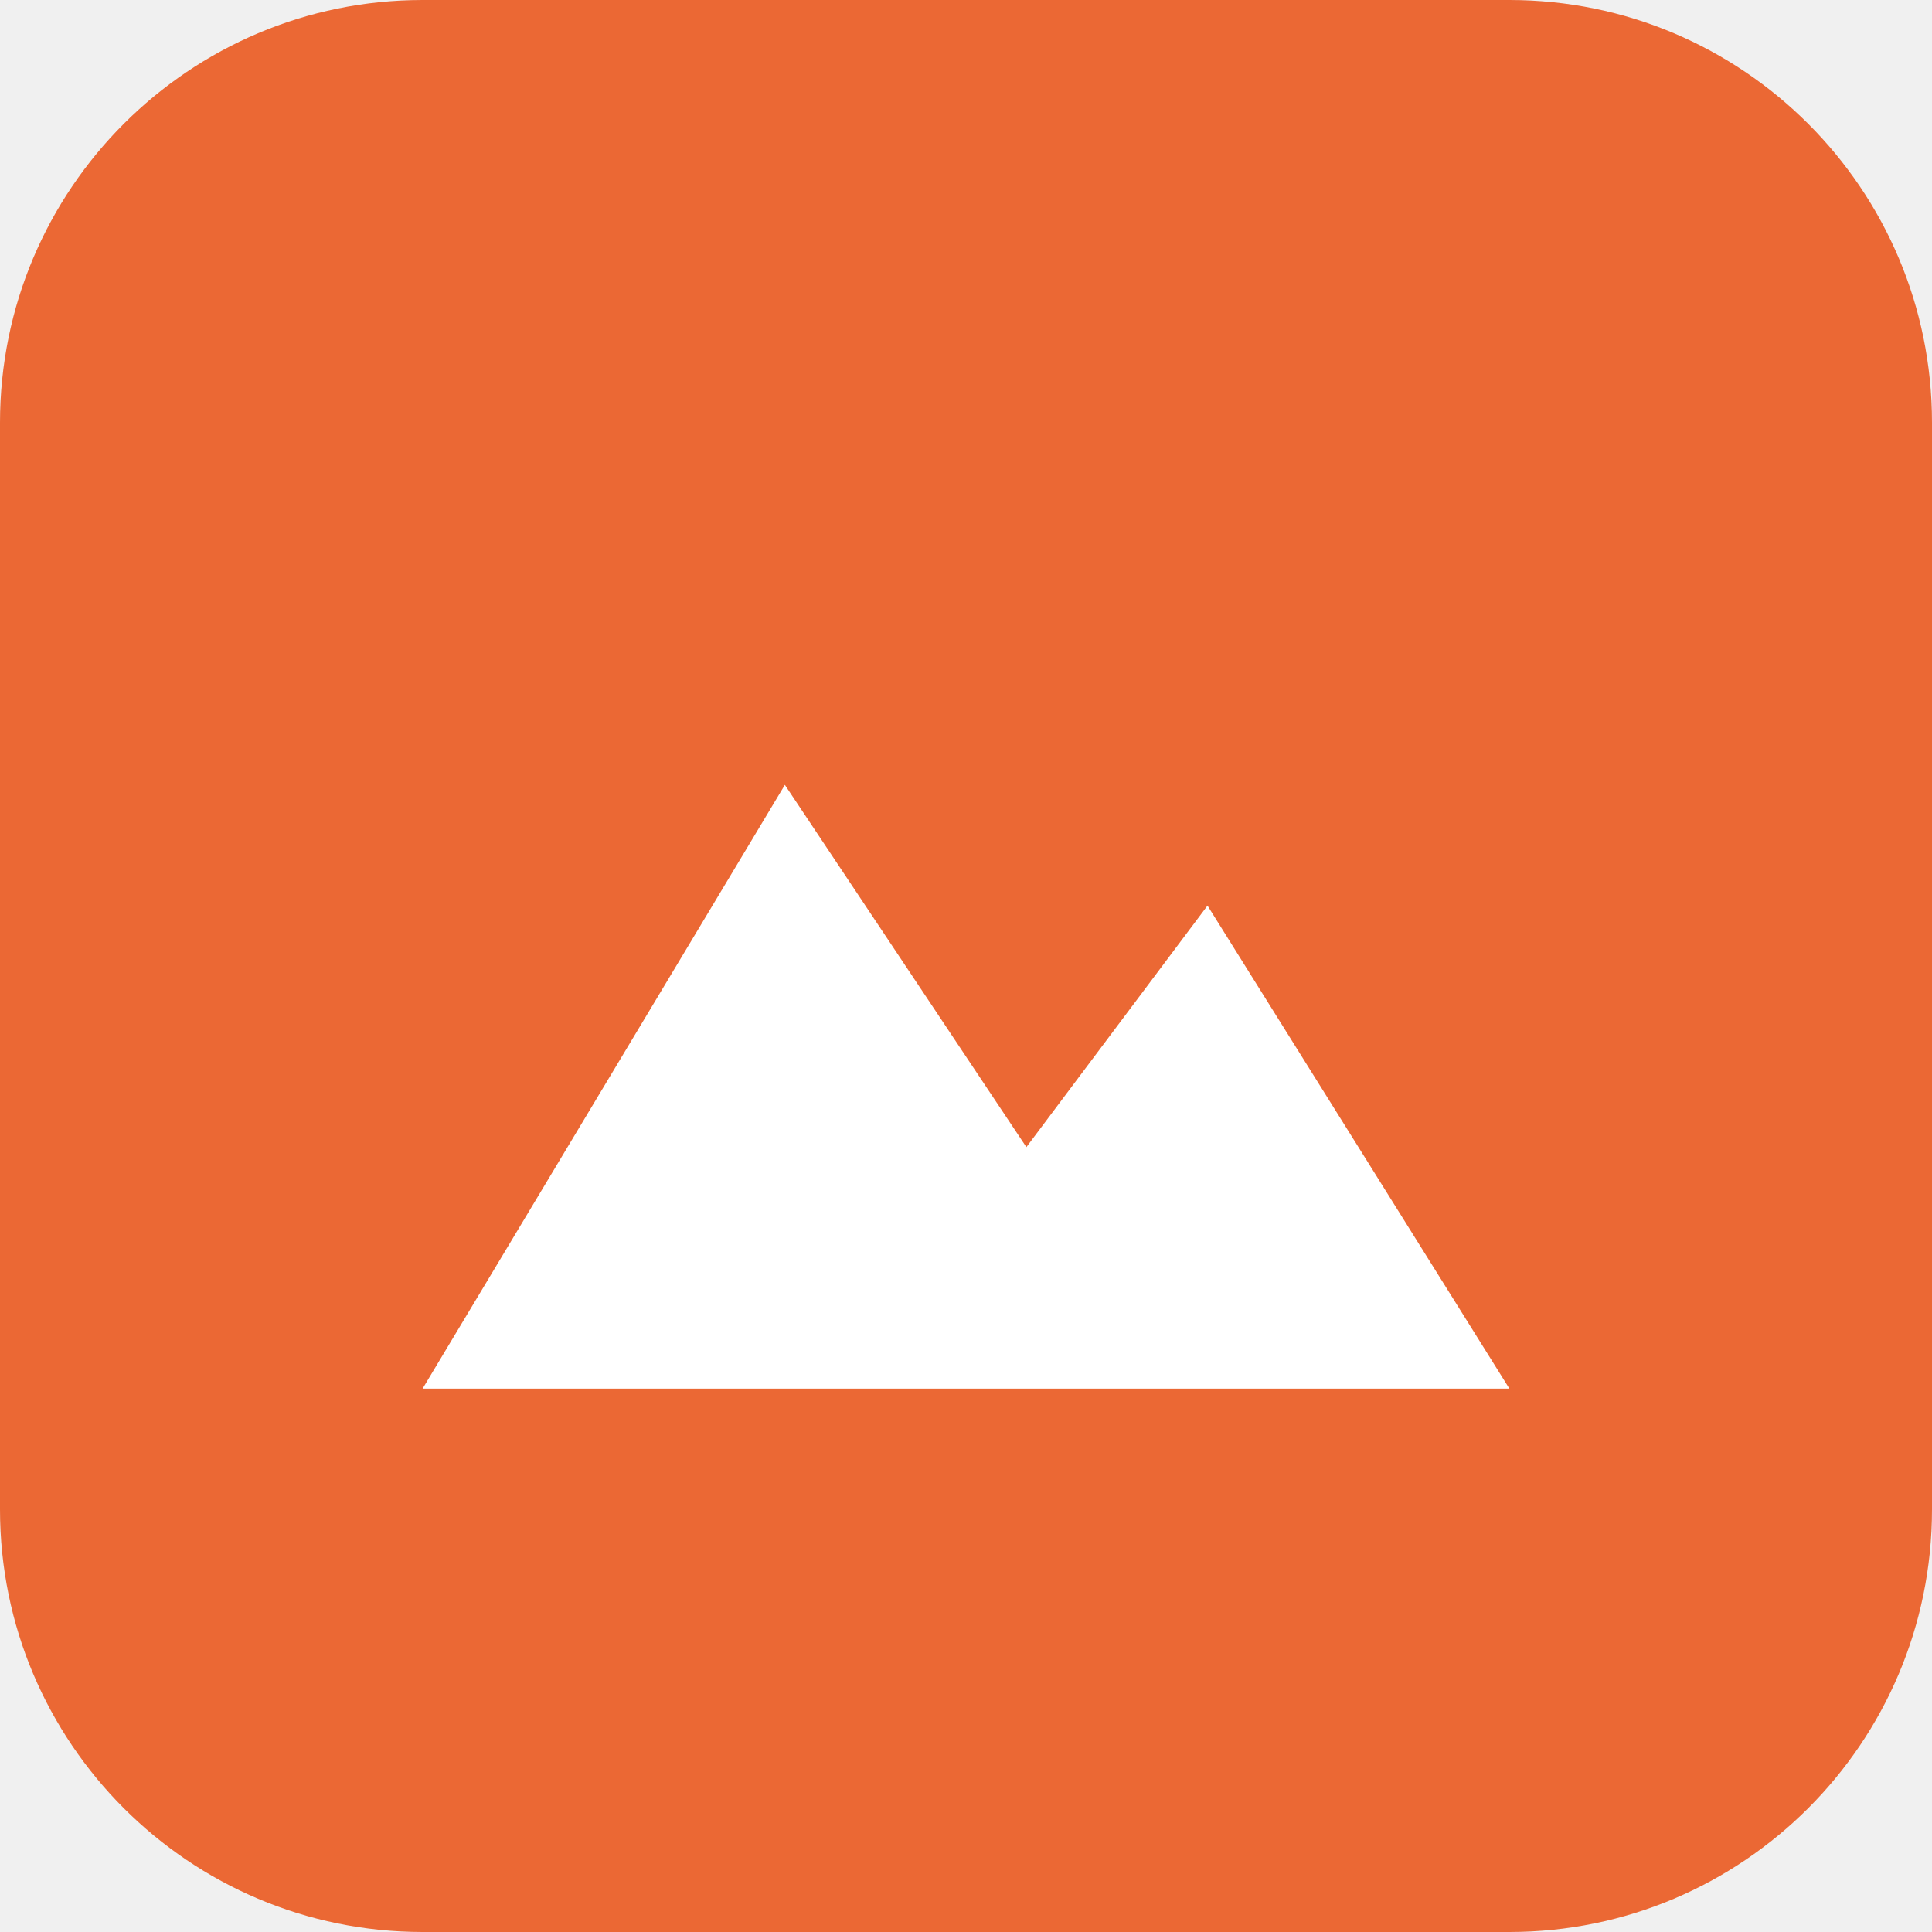
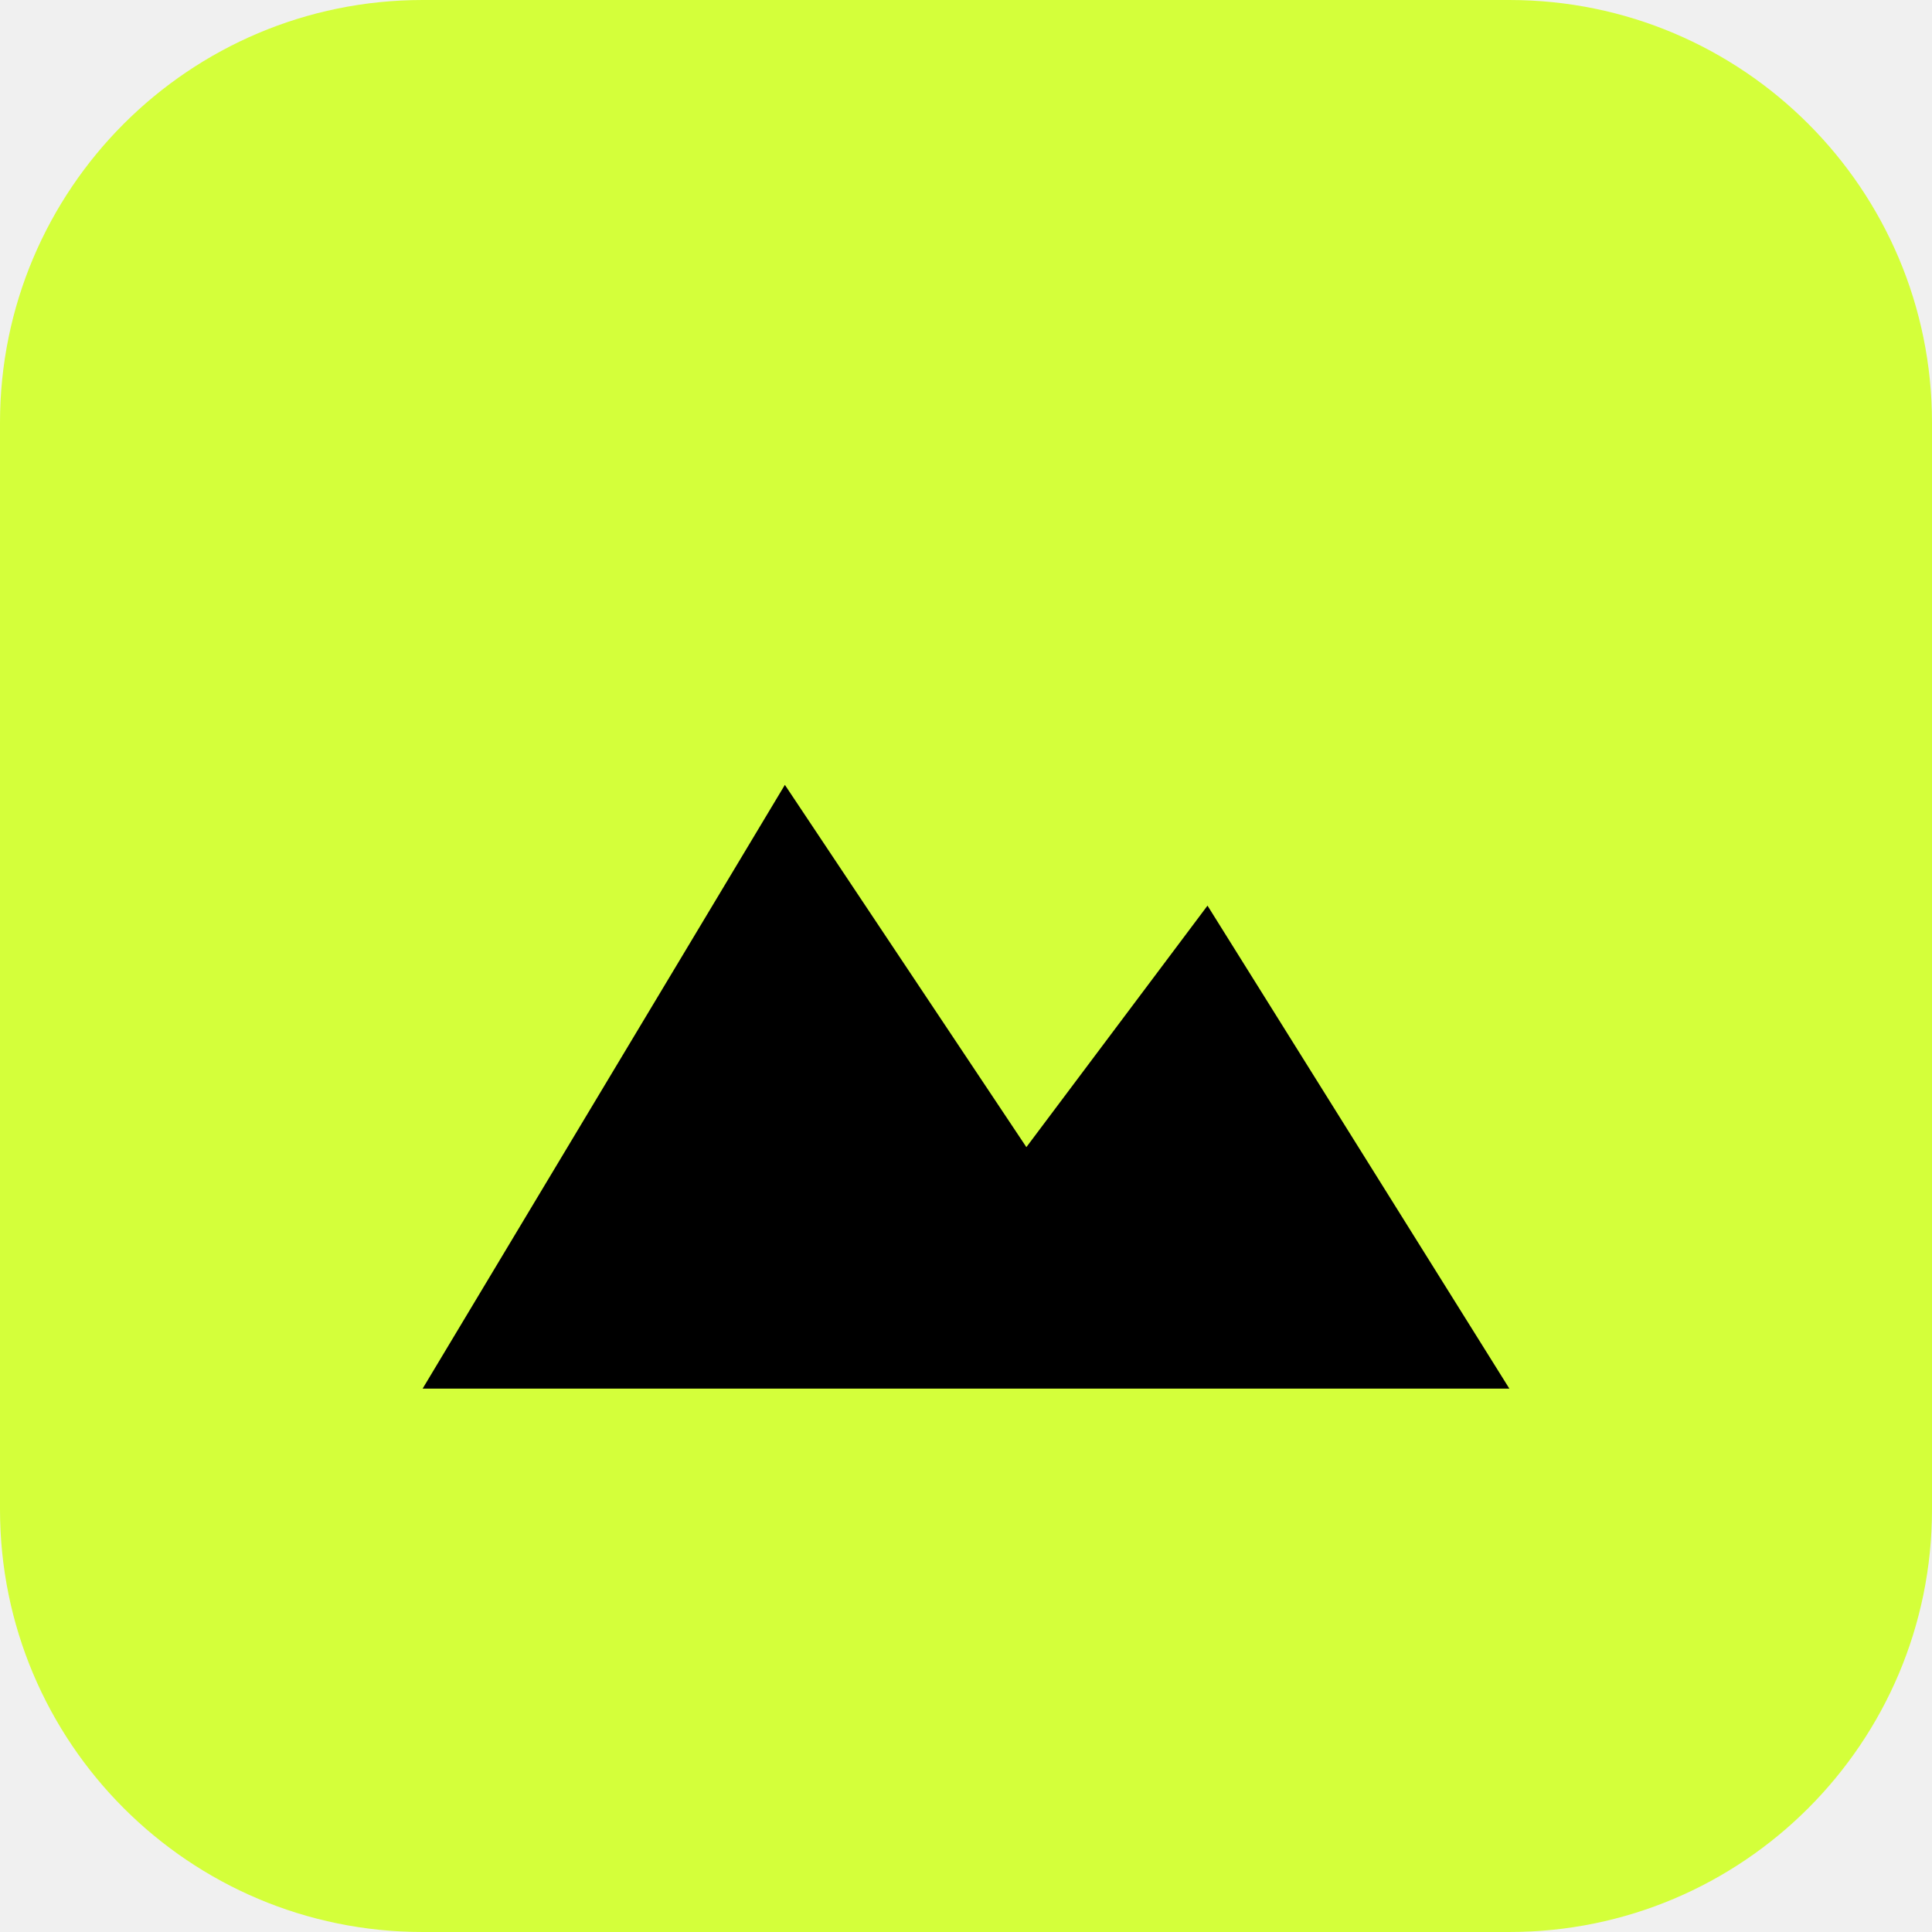
<svg xmlns="http://www.w3.org/2000/svg" viewBox="0 0 64 64">
-   <rect width="64" height="64" rx="14" fill="#eb6834" />
-   <path d="M14 46l12-20 8 12 6-8 10 16z" fill="#fff" />
+   <rect width="64" height="64" rx="14" fill="#d4ff3a" />
+   <path d="M14 46l12-20 8 12 6-8 10 16z" fill="#000" />
</svg>
